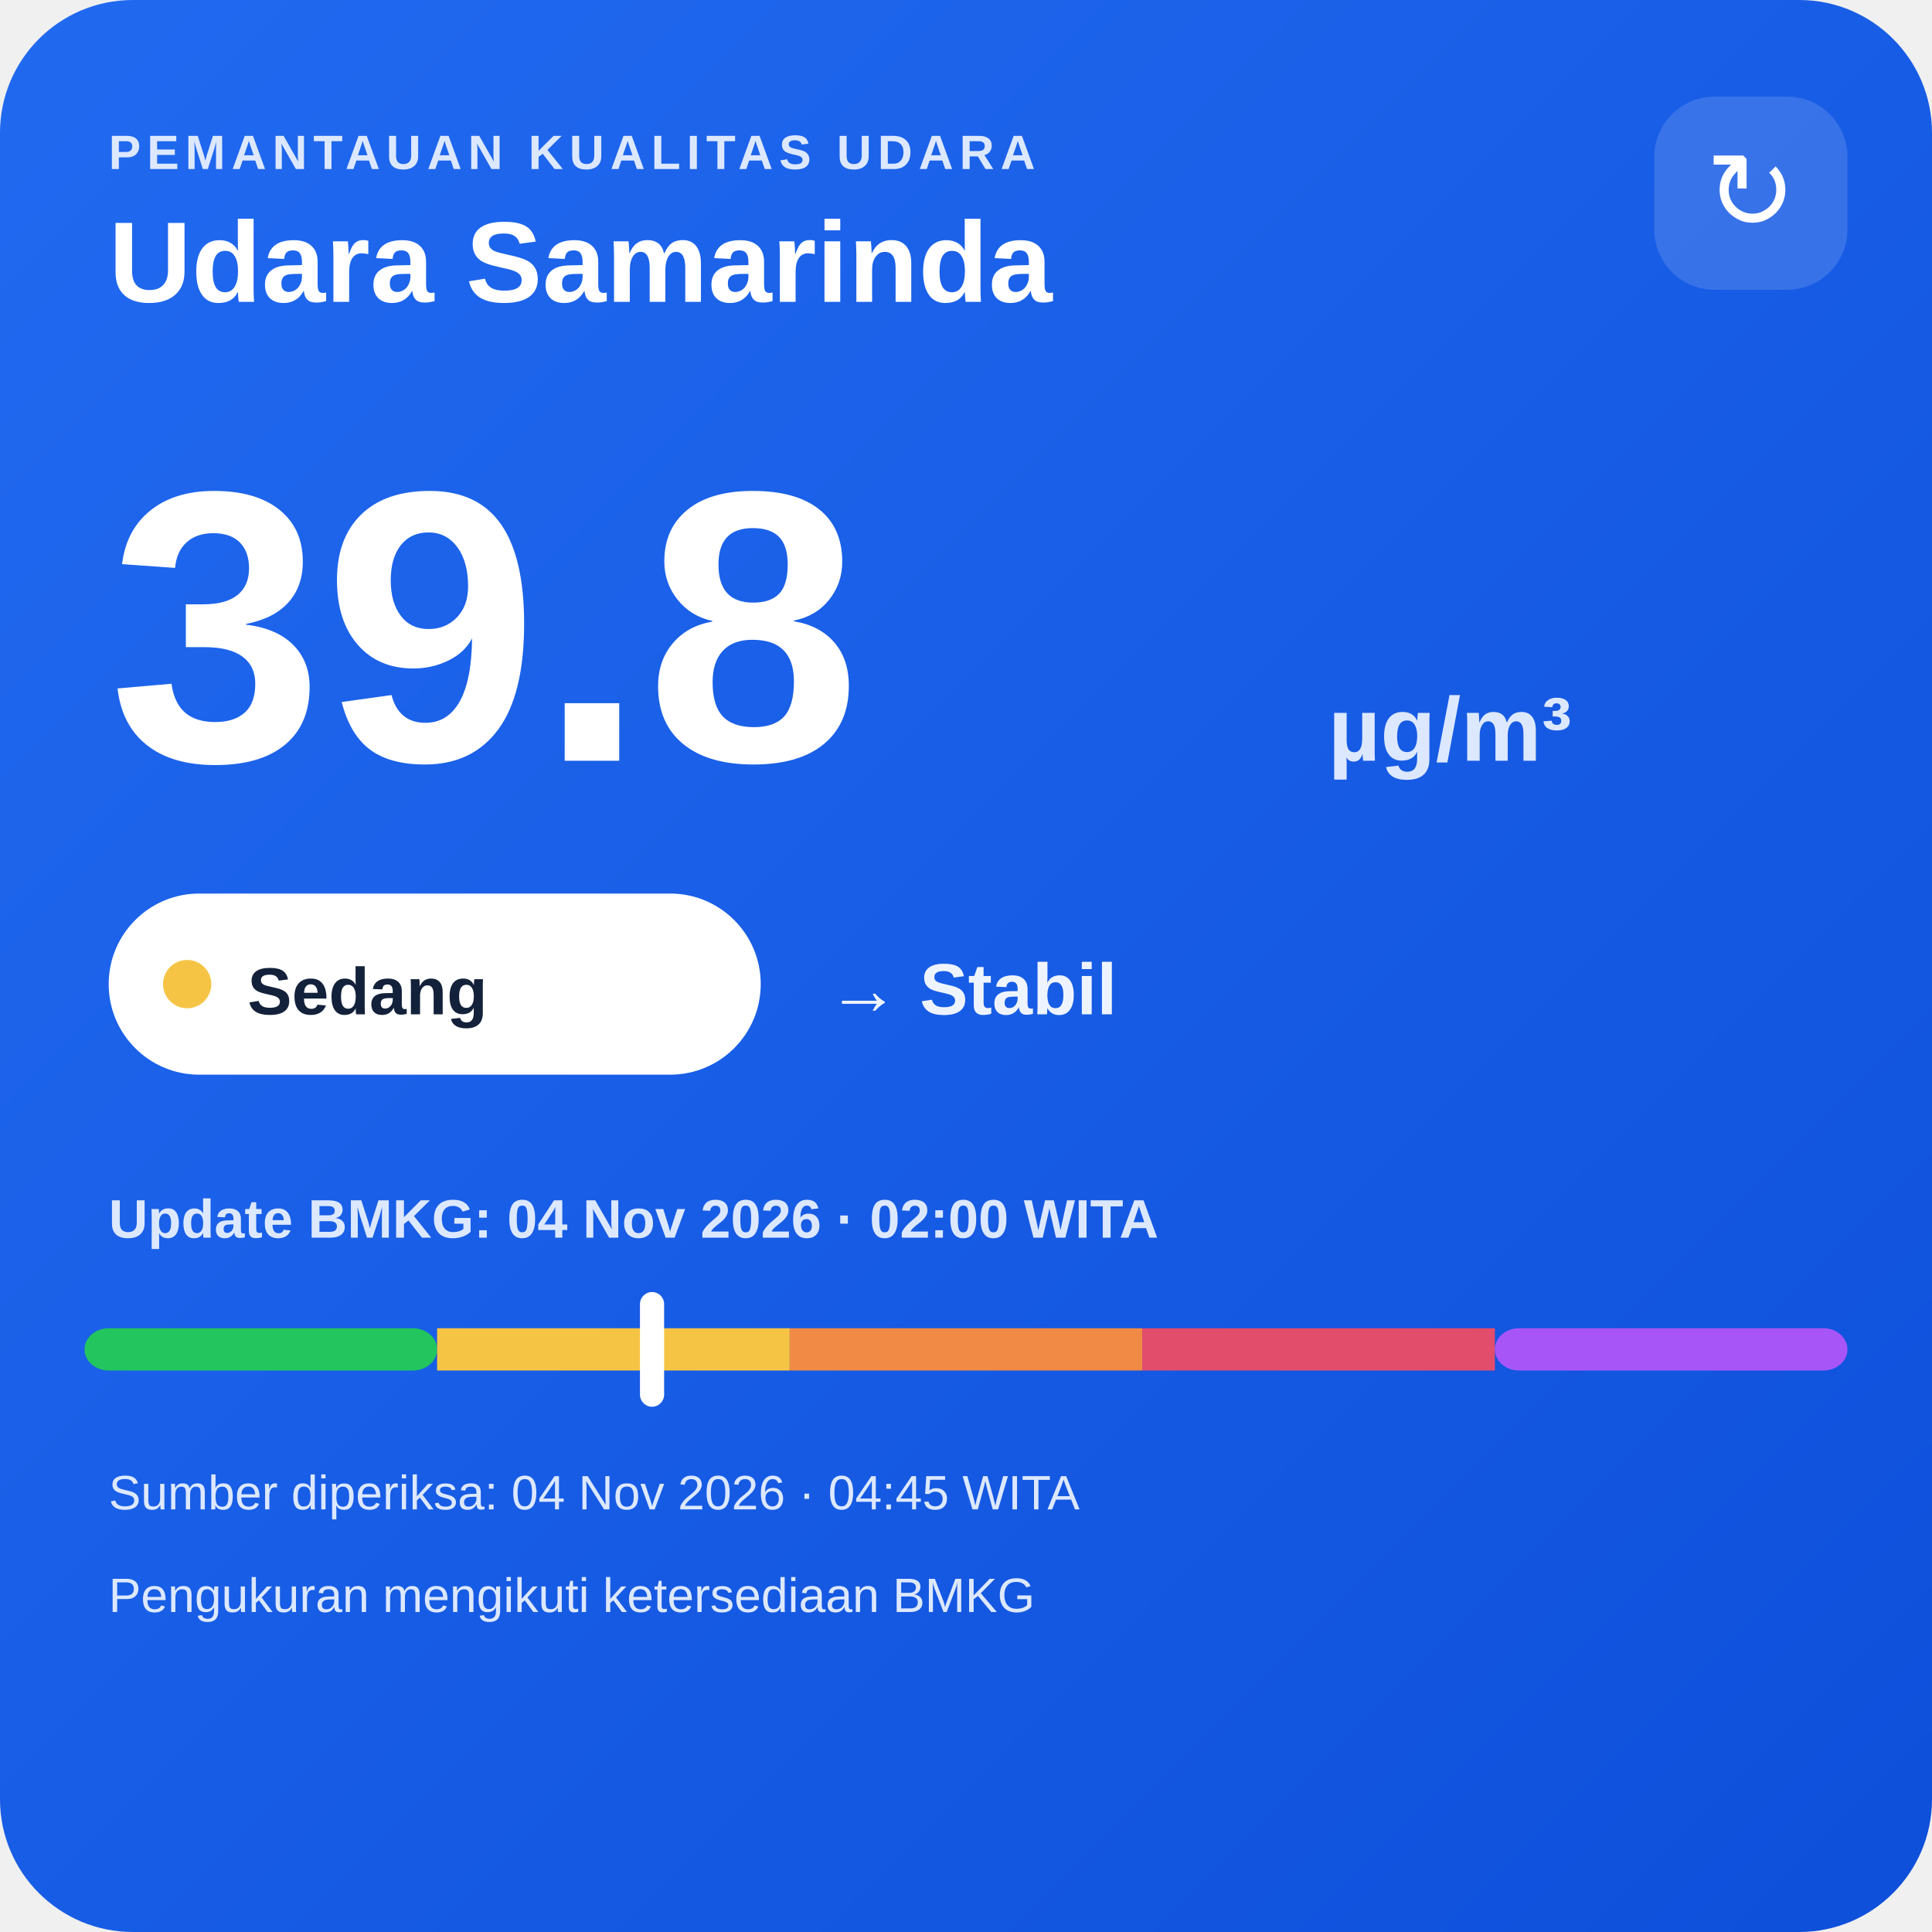
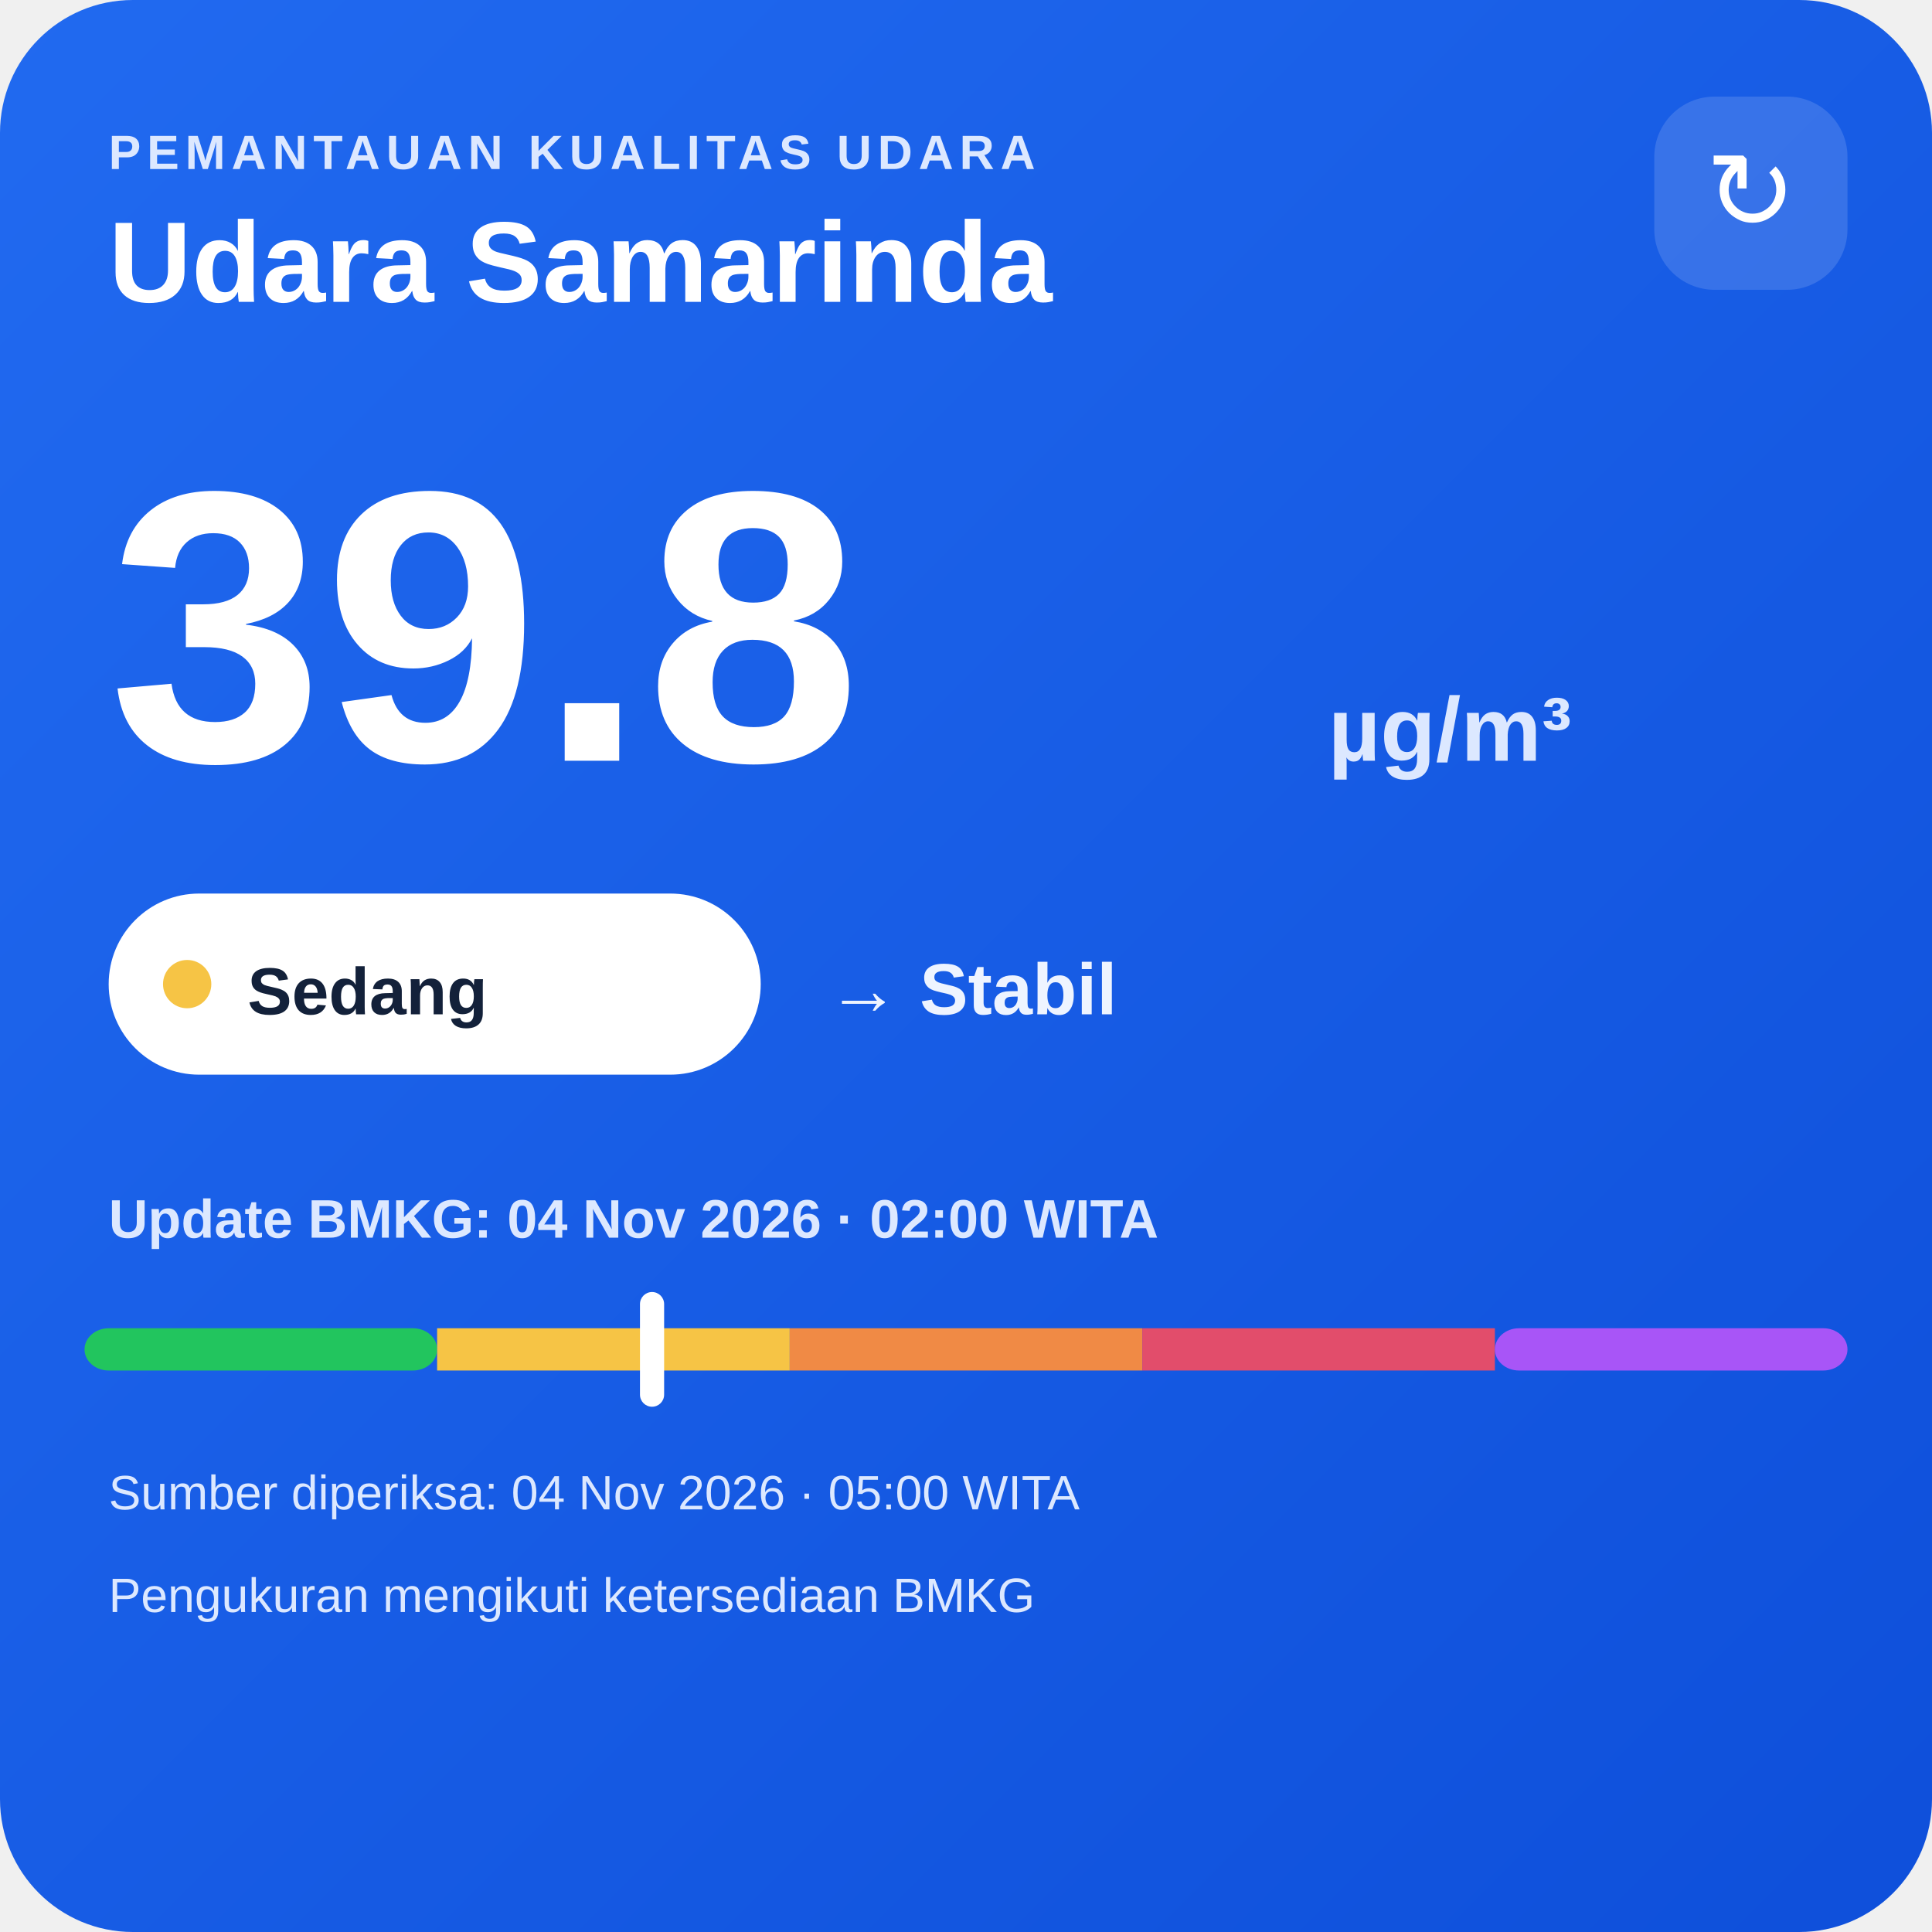
<svg xmlns="http://www.w3.org/2000/svg" width="320" height="320" viewBox="0 0 320 320">
  <defs>
    <linearGradient id="bg" x1="0" y1="0" x2="1" y2="1">
      <stop offset="0" stop-color="#216af0" />
      <stop offset="1" stop-color="#0e4fda" />
    </linearGradient>
  </defs>
  <rect width="320" height="320" rx="22" fill="url(#bg)" />
  <text x="18" y="28" fill="#dce8ff" font-family="Arial,sans-serif" font-size="8" font-weight="700" letter-spacing="1">PEMANTAUAN KUALITAS UDARA</text>
  <text x="18" y="50" fill="#ffffff" font-family="Arial,sans-serif" font-size="19" font-weight="700">Udara Samarinda</text>
  <rect x="274" y="16" width="32" height="32" rx="10" fill="#ffffff" fill-opacity=".14" />
  <text x="290" y="38" text-anchor="middle" fill="#ffffff" font-family="Arial,sans-serif" font-size="18">↻</text>
  <text x="18" y="126" fill="#ffffff" font-family="Arial,sans-serif" font-size="64" font-weight="800">39.8</text>
  <text x="220" y="126" fill="#dce8ff" font-family="Arial,sans-serif" font-size="15" font-weight="700">µg/m³</text>
  <rect x="18" y="148" width="108" height="30" rx="15" fill="#ffffff" />
  <circle cx="31" cy="163" r="4" fill="#f6c445" />
  <text x="41" y="168" fill="#13213a" font-family="Arial,sans-serif" font-size="11" font-weight="700">Sedang</text>
  <text x="137" y="168" fill="#eef4ff" font-family="Arial,sans-serif" font-size="12" font-weight="700">→ Stabil</text>
  <text x="18" y="205" fill="#dce8ff" font-family="Arial,sans-serif" font-size="9" font-weight="700">Update BMKG: 04 Nov 2026 · 02:00 WITA</text>
  <rect x="14" y="220" width="58.4" height="7" rx="4" fill="#22c55e" />
  <rect x="72.4" y="220" width="58.4" height="7" fill="#f6c445" />
  <rect x="130.8" y="220" width="58.4" height="7" fill="#f08a45" />
  <rect x="189.2" y="220" width="58.4" height="7" fill="#e24d6b" />
  <rect x="247.6" y="220" width="58.4" height="7" rx="4" fill="#a855f7" />
  <rect x="106.0" y="214" width="4" height="19" rx="2" fill="#ffffff" />
-   <text x="18" y="250" fill="#dce8ff" font-family="Arial,sans-serif" font-size="8">Sumber diperiksa: 04 Nov 2026 · 04:45 WITA</text>
+   <text x="18" y="250" fill="#dce8ff" font-family="Arial,sans-serif" font-size="8">Sumber diperiksa: 04 Nov 2026 · 05:00 WITA</text>
  <text x="18" y="267" fill="#dce8ff" font-family="Arial,sans-serif" font-size="8">Pengukuran mengikuti ketersediaan BMKG</text>
</svg>
